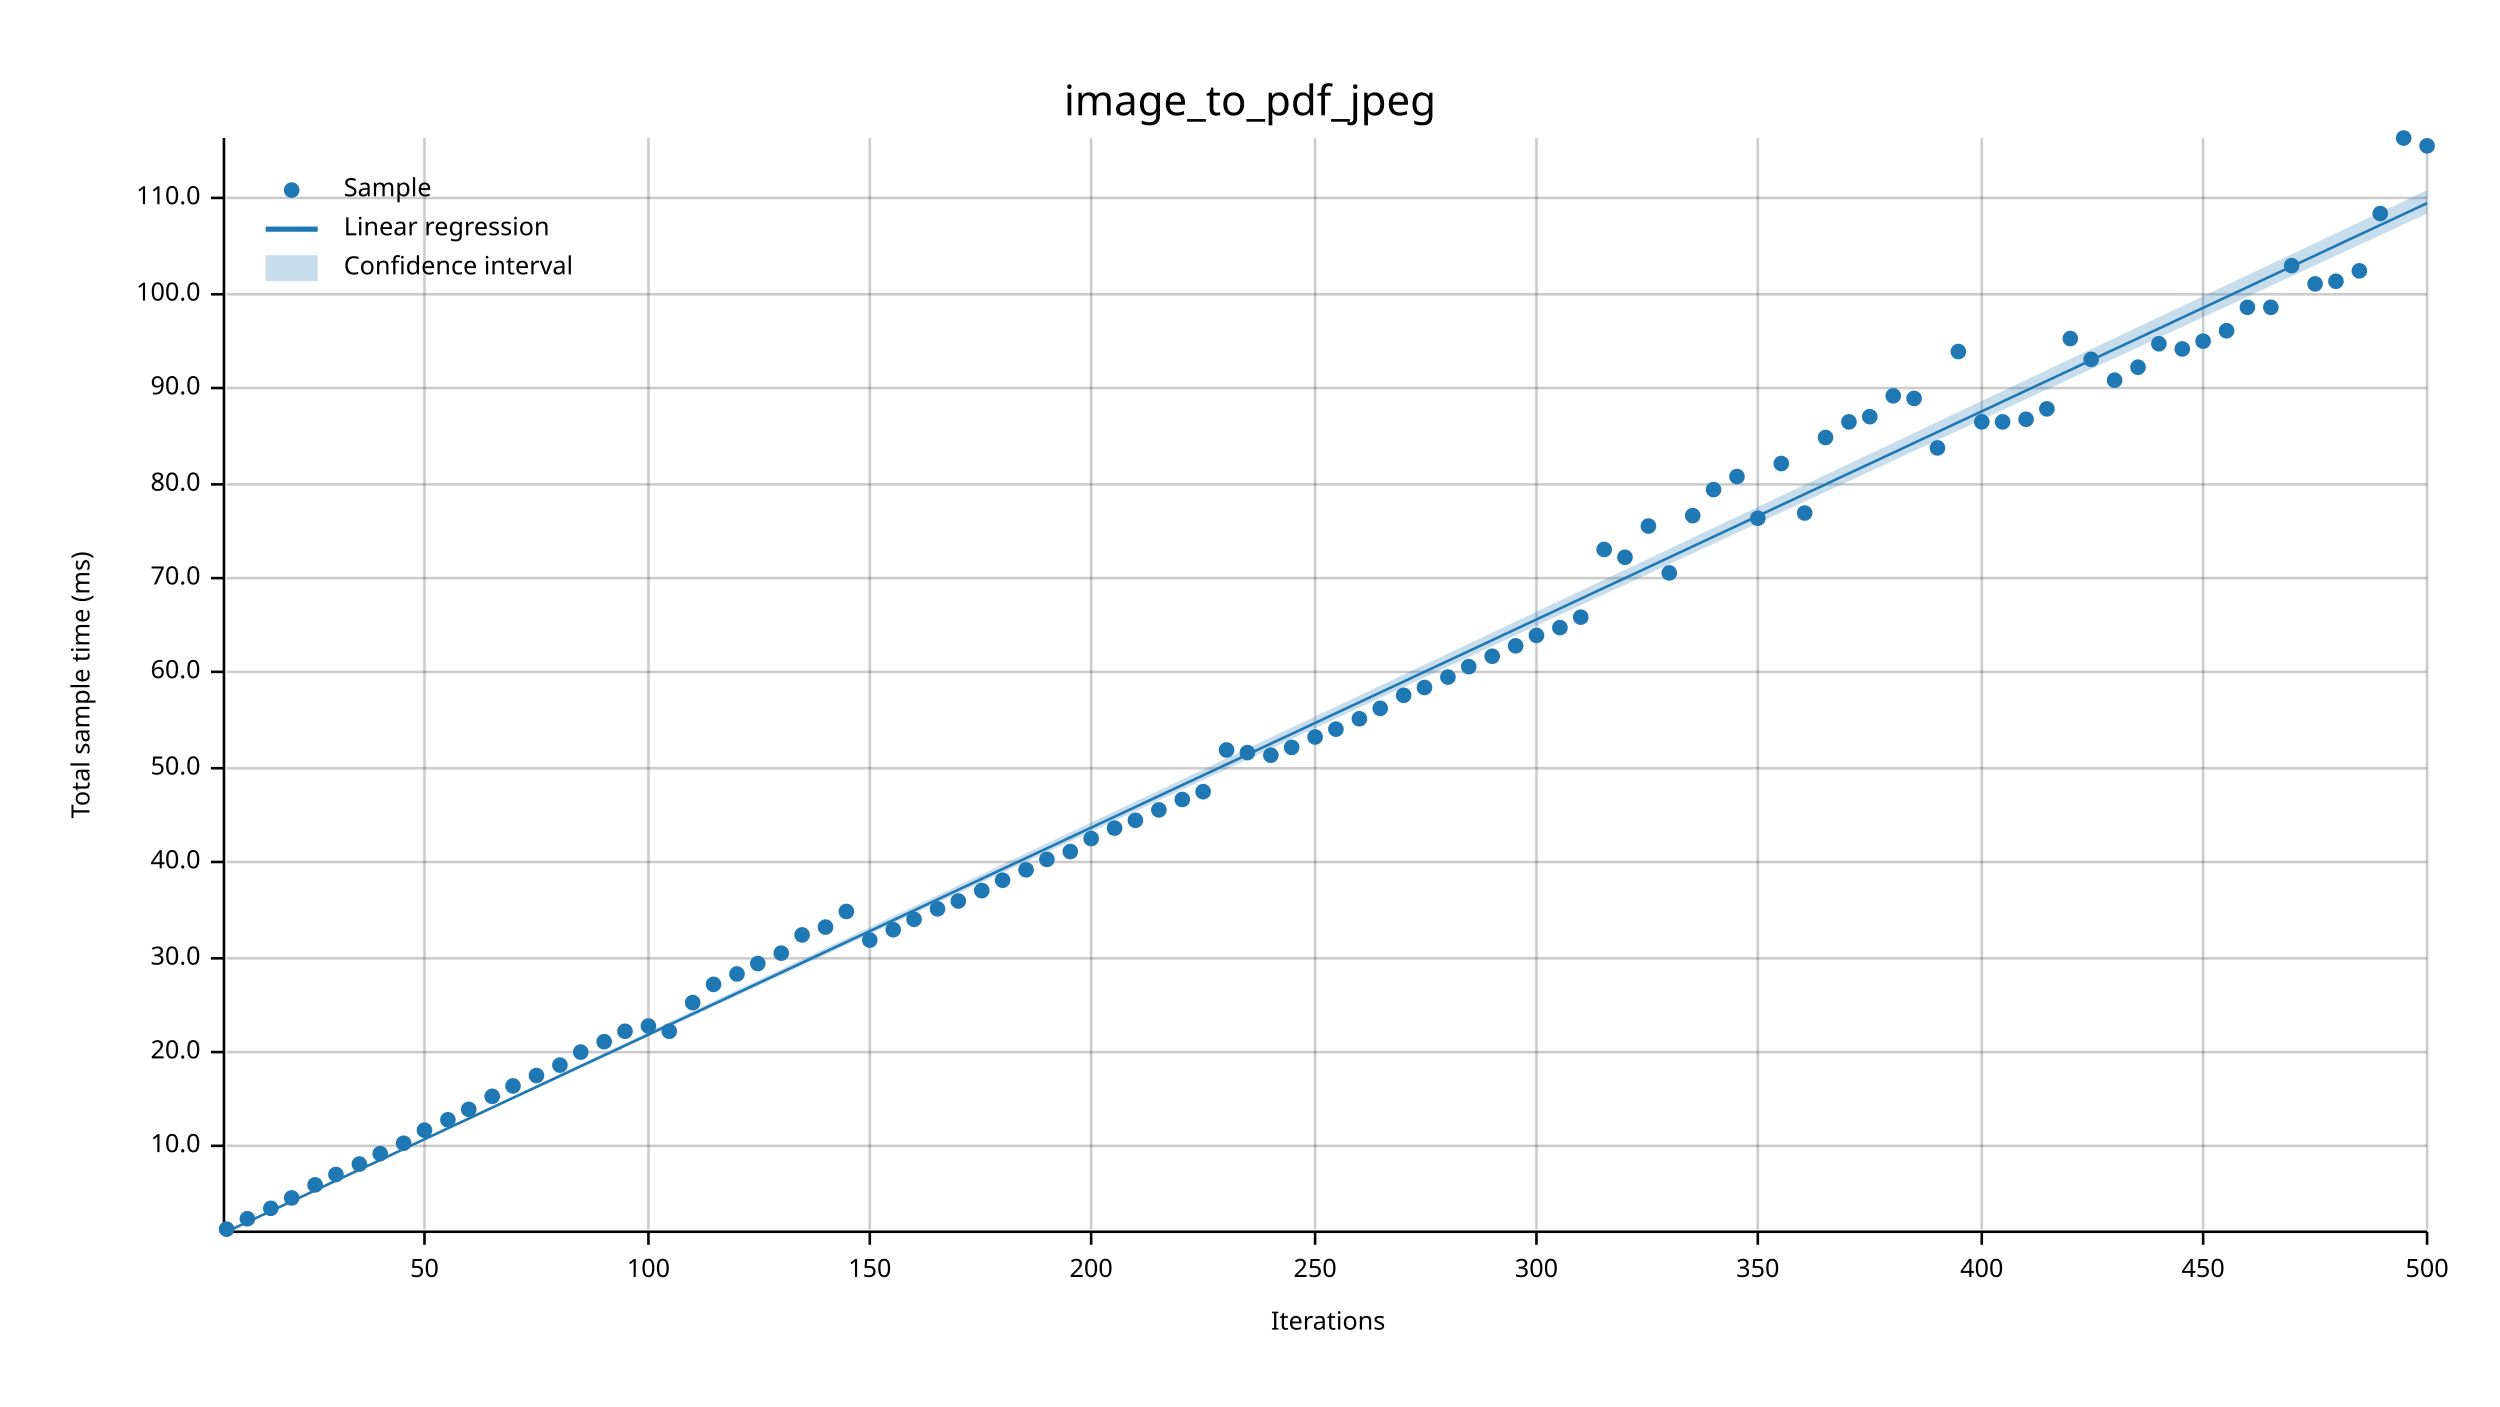
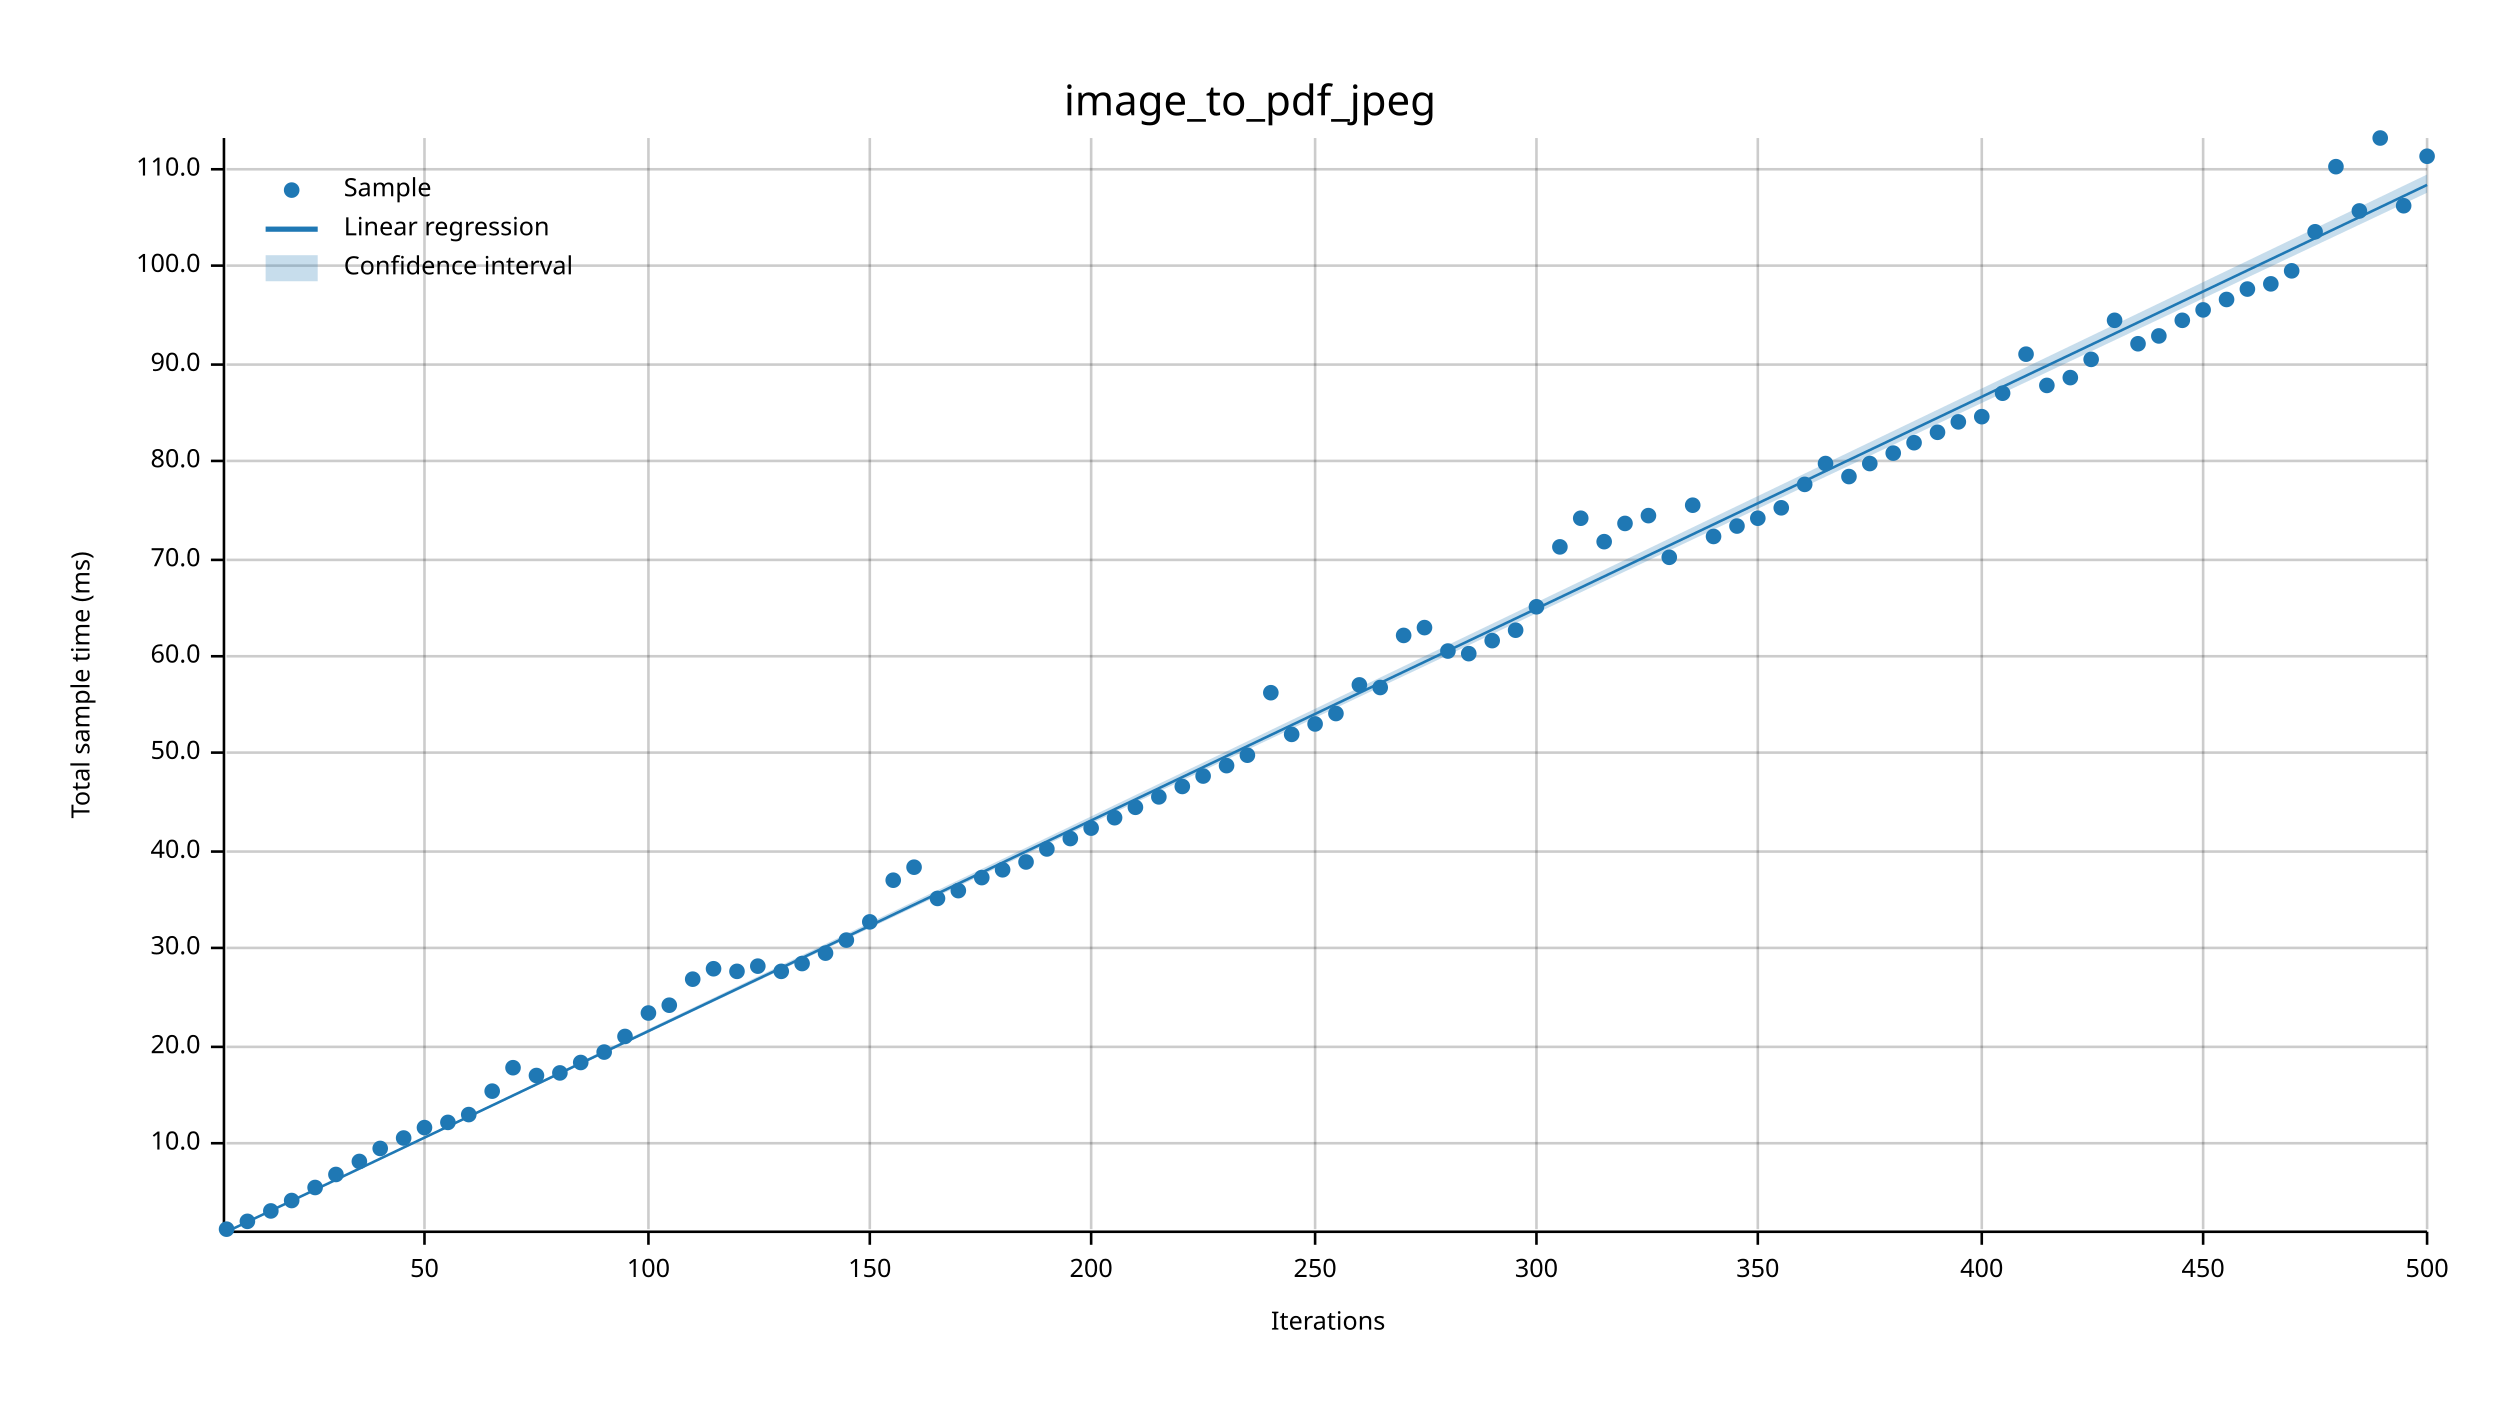
<svg xmlns="http://www.w3.org/2000/svg" width="960" height="540" viewBox="0 0 960 540">
  <text x="480" y="32" dy="0.76em" text-anchor="middle" font-family="sans-serif" font-size="16.129" opacity="1" fill="#000000">
image_to_pdf_jpeg
</text>
  <text x="27" y="263" dy="0.76em" text-anchor="middle" font-family="sans-serif" font-size="9.677" opacity="1" fill="#000000" transform="rotate(270, 27, 263)">
Total sample time (ms)
</text>
  <text x="510" y="513" dy="-0.5ex" text-anchor="middle" font-family="sans-serif" font-size="9.677" opacity="1" fill="#000000">
Iterations
</text>
  <line opacity="0.2" stroke="#000000" stroke-width="1" x1="163" y1="472" x2="163" y2="53" />
  <line opacity="0.2" stroke="#000000" stroke-width="1" x1="249" y1="472" x2="249" y2="53" />
  <line opacity="0.2" stroke="#000000" stroke-width="1" x1="334" y1="472" x2="334" y2="53" />
  <line opacity="0.2" stroke="#000000" stroke-width="1" x1="419" y1="472" x2="419" y2="53" />
  <line opacity="0.2" stroke="#000000" stroke-width="1" x1="505" y1="472" x2="505" y2="53" />
  <line opacity="0.2" stroke="#000000" stroke-width="1" x1="590" y1="472" x2="590" y2="53" />
  <line opacity="0.2" stroke="#000000" stroke-width="1" x1="675" y1="472" x2="675" y2="53" />
  <line opacity="0.2" stroke="#000000" stroke-width="1" x1="761" y1="472" x2="761" y2="53" />
  <line opacity="0.2" stroke="#000000" stroke-width="1" x1="846" y1="472" x2="846" y2="53" />
  <line opacity="0.2" stroke="#000000" stroke-width="1" x1="932" y1="472" x2="932" y2="53" />
-   <line opacity="0.2" stroke="#000000" stroke-width="1" x1="87" y1="440" x2="932" y2="440" />
-   <line opacity="0.2" stroke="#000000" stroke-width="1" x1="87" y1="404" x2="932" y2="404" />
-   <line opacity="0.2" stroke="#000000" stroke-width="1" x1="87" y1="368" x2="932" y2="368" />
-   <line opacity="0.2" stroke="#000000" stroke-width="1" x1="87" y1="331" x2="932" y2="331" />
-   <line opacity="0.2" stroke="#000000" stroke-width="1" x1="87" y1="295" x2="932" y2="295" />
-   <line opacity="0.2" stroke="#000000" stroke-width="1" x1="87" y1="258" x2="932" y2="258" />
-   <line opacity="0.2" stroke="#000000" stroke-width="1" x1="87" y1="222" x2="932" y2="222" />
-   <line opacity="0.2" stroke="#000000" stroke-width="1" x1="87" y1="186" x2="932" y2="186" />
-   <line opacity="0.2" stroke="#000000" stroke-width="1" x1="87" y1="149" x2="932" y2="149" />
-   <line opacity="0.2" stroke="#000000" stroke-width="1" x1="87" y1="113" x2="932" y2="113" />
-   <line opacity="0.2" stroke="#000000" stroke-width="1" x1="87" y1="76" x2="932" y2="76" />
+   <line opacity="0.2" stroke="#000000" stroke-width="1" x1="87" y1="439" x2="932" y2="439" />
+   <line opacity="0.2" stroke="#000000" stroke-width="1" x1="87" y1="402" x2="932" y2="402" />
+   <line opacity="0.2" stroke="#000000" stroke-width="1" x1="87" y1="364" x2="932" y2="364" />
+   <line opacity="0.2" stroke="#000000" stroke-width="1" x1="87" y1="327" x2="932" y2="327" />
+   <line opacity="0.2" stroke="#000000" stroke-width="1" x1="87" y1="289" x2="932" y2="289" />
+   <line opacity="0.2" stroke="#000000" stroke-width="1" x1="87" y1="252" x2="932" y2="252" />
+   <line opacity="0.2" stroke="#000000" stroke-width="1" x1="87" y1="215" x2="932" y2="215" />
+   <line opacity="0.2" stroke="#000000" stroke-width="1" x1="87" y1="177" x2="932" y2="177" />
+   <line opacity="0.2" stroke="#000000" stroke-width="1" x1="87" y1="140" x2="932" y2="140" />
+   <line opacity="0.2" stroke="#000000" stroke-width="1" x1="87" y1="102" x2="932" y2="102" />
+   <line opacity="0.2" stroke="#000000" stroke-width="1" x1="87" y1="65" x2="932" y2="65" />
  <polyline fill="none" opacity="1" stroke="#000000" stroke-width="1" points="86,53 86,472 " />
-   <text x="77" y="440" dy="0.5ex" text-anchor="end" font-family="sans-serif" font-size="9.677" opacity="1" fill="#000000">
+   <text x="77" y="439" dy="0.5ex" text-anchor="end" font-family="sans-serif" font-size="9.677" opacity="1" fill="#000000">
10.0
</text>
-   <polyline fill="none" opacity="1" stroke="#000000" stroke-width="1" points="81,440 86,440 " />
-   <text x="77" y="404" dy="0.5ex" text-anchor="end" font-family="sans-serif" font-size="9.677" opacity="1" fill="#000000">
+   <polyline fill="none" opacity="1" stroke="#000000" stroke-width="1" points="81,439 86,439 " />
+   <text x="77" y="402" dy="0.5ex" text-anchor="end" font-family="sans-serif" font-size="9.677" opacity="1" fill="#000000">
20.0
</text>
-   <polyline fill="none" opacity="1" stroke="#000000" stroke-width="1" points="81,404 86,404 " />
-   <text x="77" y="368" dy="0.5ex" text-anchor="end" font-family="sans-serif" font-size="9.677" opacity="1" fill="#000000">
+   <polyline fill="none" opacity="1" stroke="#000000" stroke-width="1" points="81,402 86,402 " />
+   <text x="77" y="364" dy="0.5ex" text-anchor="end" font-family="sans-serif" font-size="9.677" opacity="1" fill="#000000">
30.0
</text>
-   <polyline fill="none" opacity="1" stroke="#000000" stroke-width="1" points="81,368 86,368 " />
-   <text x="77" y="331" dy="0.5ex" text-anchor="end" font-family="sans-serif" font-size="9.677" opacity="1" fill="#000000">
+   <polyline fill="none" opacity="1" stroke="#000000" stroke-width="1" points="81,364 86,364 " />
+   <text x="77" y="327" dy="0.5ex" text-anchor="end" font-family="sans-serif" font-size="9.677" opacity="1" fill="#000000">
40.0
</text>
-   <polyline fill="none" opacity="1" stroke="#000000" stroke-width="1" points="81,331 86,331 " />
-   <text x="77" y="295" dy="0.5ex" text-anchor="end" font-family="sans-serif" font-size="9.677" opacity="1" fill="#000000">
+   <polyline fill="none" opacity="1" stroke="#000000" stroke-width="1" points="81,327 86,327 " />
+   <text x="77" y="289" dy="0.5ex" text-anchor="end" font-family="sans-serif" font-size="9.677" opacity="1" fill="#000000">
50.0
</text>
-   <polyline fill="none" opacity="1" stroke="#000000" stroke-width="1" points="81,295 86,295 " />
-   <text x="77" y="258" dy="0.5ex" text-anchor="end" font-family="sans-serif" font-size="9.677" opacity="1" fill="#000000">
+   <polyline fill="none" opacity="1" stroke="#000000" stroke-width="1" points="81,289 86,289 " />
+   <text x="77" y="252" dy="0.5ex" text-anchor="end" font-family="sans-serif" font-size="9.677" opacity="1" fill="#000000">
60.0
</text>
-   <polyline fill="none" opacity="1" stroke="#000000" stroke-width="1" points="81,258 86,258 " />
-   <text x="77" y="222" dy="0.5ex" text-anchor="end" font-family="sans-serif" font-size="9.677" opacity="1" fill="#000000">
+   <polyline fill="none" opacity="1" stroke="#000000" stroke-width="1" points="81,252 86,252 " />
+   <text x="77" y="215" dy="0.5ex" text-anchor="end" font-family="sans-serif" font-size="9.677" opacity="1" fill="#000000">
70.0
</text>
-   <polyline fill="none" opacity="1" stroke="#000000" stroke-width="1" points="81,222 86,222 " />
-   <text x="77" y="186" dy="0.5ex" text-anchor="end" font-family="sans-serif" font-size="9.677" opacity="1" fill="#000000">
+   <polyline fill="none" opacity="1" stroke="#000000" stroke-width="1" points="81,215 86,215 " />
+   <text x="77" y="177" dy="0.5ex" text-anchor="end" font-family="sans-serif" font-size="9.677" opacity="1" fill="#000000">
80.0
</text>
-   <polyline fill="none" opacity="1" stroke="#000000" stroke-width="1" points="81,186 86,186 " />
-   <text x="77" y="149" dy="0.5ex" text-anchor="end" font-family="sans-serif" font-size="9.677" opacity="1" fill="#000000">
+   <polyline fill="none" opacity="1" stroke="#000000" stroke-width="1" points="81,177 86,177 " />
+   <text x="77" y="140" dy="0.5ex" text-anchor="end" font-family="sans-serif" font-size="9.677" opacity="1" fill="#000000">
90.0
</text>
-   <polyline fill="none" opacity="1" stroke="#000000" stroke-width="1" points="81,149 86,149 " />
-   <text x="77" y="113" dy="0.5ex" text-anchor="end" font-family="sans-serif" font-size="9.677" opacity="1" fill="#000000">
+   <polyline fill="none" opacity="1" stroke="#000000" stroke-width="1" points="81,140 86,140 " />
+   <text x="77" y="102" dy="0.5ex" text-anchor="end" font-family="sans-serif" font-size="9.677" opacity="1" fill="#000000">
100.0
</text>
-   <polyline fill="none" opacity="1" stroke="#000000" stroke-width="1" points="81,113 86,113 " />
-   <text x="77" y="76" dy="0.5ex" text-anchor="end" font-family="sans-serif" font-size="9.677" opacity="1" fill="#000000">
+   <polyline fill="none" opacity="1" stroke="#000000" stroke-width="1" points="81,102 86,102 " />
+   <text x="77" y="65" dy="0.5ex" text-anchor="end" font-family="sans-serif" font-size="9.677" opacity="1" fill="#000000">
110.0
</text>
-   <polyline fill="none" opacity="1" stroke="#000000" stroke-width="1" points="81,76 86,76 " />
+   <polyline fill="none" opacity="1" stroke="#000000" stroke-width="1" points="81,65 86,65 " />
  <polyline fill="none" opacity="1" stroke="#000000" stroke-width="1" points="87,473 932,473 " />
  <text x="163" y="483" dy="0.76em" text-anchor="middle" font-family="sans-serif" font-size="9.677" opacity="1" fill="#000000">
50
</text>
  <polyline fill="none" opacity="1" stroke="#000000" stroke-width="1" points="163,473 163,478 " />
  <text x="249" y="483" dy="0.76em" text-anchor="middle" font-family="sans-serif" font-size="9.677" opacity="1" fill="#000000">
100
</text>
  <polyline fill="none" opacity="1" stroke="#000000" stroke-width="1" points="249,473 249,478 " />
  <text x="334" y="483" dy="0.76em" text-anchor="middle" font-family="sans-serif" font-size="9.677" opacity="1" fill="#000000">
150
</text>
  <polyline fill="none" opacity="1" stroke="#000000" stroke-width="1" points="334,473 334,478 " />
  <text x="419" y="483" dy="0.76em" text-anchor="middle" font-family="sans-serif" font-size="9.677" opacity="1" fill="#000000">
200
</text>
  <polyline fill="none" opacity="1" stroke="#000000" stroke-width="1" points="419,473 419,478 " />
  <text x="505" y="483" dy="0.76em" text-anchor="middle" font-family="sans-serif" font-size="9.677" opacity="1" fill="#000000">
250
</text>
  <polyline fill="none" opacity="1" stroke="#000000" stroke-width="1" points="505,473 505,478 " />
  <text x="590" y="483" dy="0.76em" text-anchor="middle" font-family="sans-serif" font-size="9.677" opacity="1" fill="#000000">
300
</text>
  <polyline fill="none" opacity="1" stroke="#000000" stroke-width="1" points="590,473 590,478 " />
  <text x="675" y="483" dy="0.76em" text-anchor="middle" font-family="sans-serif" font-size="9.677" opacity="1" fill="#000000">
350
</text>
  <polyline fill="none" opacity="1" stroke="#000000" stroke-width="1" points="675,473 675,478 " />
  <text x="761" y="483" dy="0.76em" text-anchor="middle" font-family="sans-serif" font-size="9.677" opacity="1" fill="#000000">
400
</text>
  <polyline fill="none" opacity="1" stroke="#000000" stroke-width="1" points="761,473 761,478 " />
  <text x="846" y="483" dy="0.76em" text-anchor="middle" font-family="sans-serif" font-size="9.677" opacity="1" fill="#000000">
450
</text>
  <polyline fill="none" opacity="1" stroke="#000000" stroke-width="1" points="846,473 846,478 " />
  <text x="932" y="483" dy="0.76em" text-anchor="middle" font-family="sans-serif" font-size="9.677" opacity="1" fill="#000000">
500
</text>
  <polyline fill="none" opacity="1" stroke="#000000" stroke-width="1" points="932,473 932,478 " />
  <circle cx="87" cy="472" r="3" opacity="1" fill="#1F78B4" stroke="none" stroke-width="1" />
-   <circle cx="95" cy="468" r="3" opacity="1" fill="#1F78B4" stroke="none" stroke-width="1" />
-   <circle cx="104" cy="464" r="3" opacity="1" fill="#1F78B4" stroke="none" stroke-width="1" />
-   <circle cx="112" cy="460" r="3" opacity="1" fill="#1F78B4" stroke="none" stroke-width="1" />
-   <circle cx="121" cy="455" r="3" opacity="1" fill="#1F78B4" stroke="none" stroke-width="1" />
+   <circle cx="95" cy="469" r="3" opacity="1" fill="#1F78B4" stroke="none" stroke-width="1" />
+   <circle cx="104" cy="465" r="3" opacity="1" fill="#1F78B4" stroke="none" stroke-width="1" />
+   <circle cx="112" cy="461" r="3" opacity="1" fill="#1F78B4" stroke="none" stroke-width="1" />
+   <circle cx="121" cy="456" r="3" opacity="1" fill="#1F78B4" stroke="none" stroke-width="1" />
  <circle cx="129" cy="451" r="3" opacity="1" fill="#1F78B4" stroke="none" stroke-width="1" />
-   <circle cx="138" cy="447" r="3" opacity="1" fill="#1F78B4" stroke="none" stroke-width="1" />
-   <circle cx="146" cy="443" r="3" opacity="1" fill="#1F78B4" stroke="none" stroke-width="1" />
-   <circle cx="155" cy="439" r="3" opacity="1" fill="#1F78B4" stroke="none" stroke-width="1" />
-   <circle cx="163" cy="434" r="3" opacity="1" fill="#1F78B4" stroke="none" stroke-width="1" />
-   <circle cx="172" cy="430" r="3" opacity="1" fill="#1F78B4" stroke="none" stroke-width="1" />
-   <circle cx="180" cy="426" r="3" opacity="1" fill="#1F78B4" stroke="none" stroke-width="1" />
-   <circle cx="189" cy="421" r="3" opacity="1" fill="#1F78B4" stroke="none" stroke-width="1" />
-   <circle cx="197" cy="417" r="3" opacity="1" fill="#1F78B4" stroke="none" stroke-width="1" />
+   <circle cx="138" cy="446" r="3" opacity="1" fill="#1F78B4" stroke="none" stroke-width="1" />
+   <circle cx="146" cy="441" r="3" opacity="1" fill="#1F78B4" stroke="none" stroke-width="1" />
+   <circle cx="155" cy="437" r="3" opacity="1" fill="#1F78B4" stroke="none" stroke-width="1" />
+   <circle cx="163" cy="433" r="3" opacity="1" fill="#1F78B4" stroke="none" stroke-width="1" />
+   <circle cx="172" cy="431" r="3" opacity="1" fill="#1F78B4" stroke="none" stroke-width="1" />
+   <circle cx="180" cy="428" r="3" opacity="1" fill="#1F78B4" stroke="none" stroke-width="1" />
+   <circle cx="189" cy="419" r="3" opacity="1" fill="#1F78B4" stroke="none" stroke-width="1" />
+   <circle cx="197" cy="410" r="3" opacity="1" fill="#1F78B4" stroke="none" stroke-width="1" />
  <circle cx="206" cy="413" r="3" opacity="1" fill="#1F78B4" stroke="none" stroke-width="1" />
-   <circle cx="215" cy="409" r="3" opacity="1" fill="#1F78B4" stroke="none" stroke-width="1" />
-   <circle cx="223" cy="404" r="3" opacity="1" fill="#1F78B4" stroke="none" stroke-width="1" />
-   <circle cx="232" cy="400" r="3" opacity="1" fill="#1F78B4" stroke="none" stroke-width="1" />
-   <circle cx="240" cy="396" r="3" opacity="1" fill="#1F78B4" stroke="none" stroke-width="1" />
-   <circle cx="249" cy="394" r="3" opacity="1" fill="#1F78B4" stroke="none" stroke-width="1" />
-   <circle cx="257" cy="396" r="3" opacity="1" fill="#1F78B4" stroke="none" stroke-width="1" />
-   <circle cx="266" cy="385" r="3" opacity="1" fill="#1F78B4" stroke="none" stroke-width="1" />
-   <circle cx="274" cy="378" r="3" opacity="1" fill="#1F78B4" stroke="none" stroke-width="1" />
-   <circle cx="283" cy="374" r="3" opacity="1" fill="#1F78B4" stroke="none" stroke-width="1" />
-   <circle cx="291" cy="370" r="3" opacity="1" fill="#1F78B4" stroke="none" stroke-width="1" />
-   <circle cx="300" cy="366" r="3" opacity="1" fill="#1F78B4" stroke="none" stroke-width="1" />
-   <circle cx="308" cy="359" r="3" opacity="1" fill="#1F78B4" stroke="none" stroke-width="1" />
-   <circle cx="317" cy="356" r="3" opacity="1" fill="#1F78B4" stroke="none" stroke-width="1" />
-   <circle cx="325" cy="350" r="3" opacity="1" fill="#1F78B4" stroke="none" stroke-width="1" />
-   <circle cx="334" cy="361" r="3" opacity="1" fill="#1F78B4" stroke="none" stroke-width="1" />
-   <circle cx="343" cy="357" r="3" opacity="1" fill="#1F78B4" stroke="none" stroke-width="1" />
-   <circle cx="351" cy="353" r="3" opacity="1" fill="#1F78B4" stroke="none" stroke-width="1" />
-   <circle cx="360" cy="349" r="3" opacity="1" fill="#1F78B4" stroke="none" stroke-width="1" />
-   <circle cx="368" cy="346" r="3" opacity="1" fill="#1F78B4" stroke="none" stroke-width="1" />
-   <circle cx="377" cy="342" r="3" opacity="1" fill="#1F78B4" stroke="none" stroke-width="1" />
-   <circle cx="385" cy="338" r="3" opacity="1" fill="#1F78B4" stroke="none" stroke-width="1" />
-   <circle cx="394" cy="334" r="3" opacity="1" fill="#1F78B4" stroke="none" stroke-width="1" />
-   <circle cx="402" cy="330" r="3" opacity="1" fill="#1F78B4" stroke="none" stroke-width="1" />
-   <circle cx="411" cy="327" r="3" opacity="1" fill="#1F78B4" stroke="none" stroke-width="1" />
-   <circle cx="419" cy="322" r="3" opacity="1" fill="#1F78B4" stroke="none" stroke-width="1" />
-   <circle cx="428" cy="318" r="3" opacity="1" fill="#1F78B4" stroke="none" stroke-width="1" />
-   <circle cx="436" cy="315" r="3" opacity="1" fill="#1F78B4" stroke="none" stroke-width="1" />
-   <circle cx="445" cy="311" r="3" opacity="1" fill="#1F78B4" stroke="none" stroke-width="1" />
-   <circle cx="454" cy="307" r="3" opacity="1" fill="#1F78B4" stroke="none" stroke-width="1" />
-   <circle cx="462" cy="304" r="3" opacity="1" fill="#1F78B4" stroke="none" stroke-width="1" />
-   <circle cx="471" cy="288" r="3" opacity="1" fill="#1F78B4" stroke="none" stroke-width="1" />
-   <circle cx="479" cy="289" r="3" opacity="1" fill="#1F78B4" stroke="none" stroke-width="1" />
-   <circle cx="488" cy="290" r="3" opacity="1" fill="#1F78B4" stroke="none" stroke-width="1" />
-   <circle cx="496" cy="287" r="3" opacity="1" fill="#1F78B4" stroke="none" stroke-width="1" />
-   <circle cx="505" cy="283" r="3" opacity="1" fill="#1F78B4" stroke="none" stroke-width="1" />
-   <circle cx="513" cy="280" r="3" opacity="1" fill="#1F78B4" stroke="none" stroke-width="1" />
-   <circle cx="522" cy="276" r="3" opacity="1" fill="#1F78B4" stroke="none" stroke-width="1" />
-   <circle cx="530" cy="272" r="3" opacity="1" fill="#1F78B4" stroke="none" stroke-width="1" />
-   <circle cx="539" cy="267" r="3" opacity="1" fill="#1F78B4" stroke="none" stroke-width="1" />
-   <circle cx="547" cy="264" r="3" opacity="1" fill="#1F78B4" stroke="none" stroke-width="1" />
-   <circle cx="556" cy="260" r="3" opacity="1" fill="#1F78B4" stroke="none" stroke-width="1" />
-   <circle cx="564" cy="256" r="3" opacity="1" fill="#1F78B4" stroke="none" stroke-width="1" />
-   <circle cx="573" cy="252" r="3" opacity="1" fill="#1F78B4" stroke="none" stroke-width="1" />
-   <circle cx="582" cy="248" r="3" opacity="1" fill="#1F78B4" stroke="none" stroke-width="1" />
-   <circle cx="590" cy="244" r="3" opacity="1" fill="#1F78B4" stroke="none" stroke-width="1" />
-   <circle cx="599" cy="241" r="3" opacity="1" fill="#1F78B4" stroke="none" stroke-width="1" />
-   <circle cx="607" cy="237" r="3" opacity="1" fill="#1F78B4" stroke="none" stroke-width="1" />
-   <circle cx="616" cy="211" r="3" opacity="1" fill="#1F78B4" stroke="none" stroke-width="1" />
-   <circle cx="624" cy="214" r="3" opacity="1" fill="#1F78B4" stroke="none" stroke-width="1" />
-   <circle cx="633" cy="202" r="3" opacity="1" fill="#1F78B4" stroke="none" stroke-width="1" />
-   <circle cx="641" cy="220" r="3" opacity="1" fill="#1F78B4" stroke="none" stroke-width="1" />
-   <circle cx="650" cy="198" r="3" opacity="1" fill="#1F78B4" stroke="none" stroke-width="1" />
-   <circle cx="658" cy="188" r="3" opacity="1" fill="#1F78B4" stroke="none" stroke-width="1" />
-   <circle cx="667" cy="183" r="3" opacity="1" fill="#1F78B4" stroke="none" stroke-width="1" />
+   <circle cx="215" cy="412" r="3" opacity="1" fill="#1F78B4" stroke="none" stroke-width="1" />
+   <circle cx="223" cy="408" r="3" opacity="1" fill="#1F78B4" stroke="none" stroke-width="1" />
+   <circle cx="232" cy="404" r="3" opacity="1" fill="#1F78B4" stroke="none" stroke-width="1" />
+   <circle cx="240" cy="398" r="3" opacity="1" fill="#1F78B4" stroke="none" stroke-width="1" />
+   <circle cx="249" cy="389" r="3" opacity="1" fill="#1F78B4" stroke="none" stroke-width="1" />
+   <circle cx="257" cy="386" r="3" opacity="1" fill="#1F78B4" stroke="none" stroke-width="1" />
+   <circle cx="266" cy="376" r="3" opacity="1" fill="#1F78B4" stroke="none" stroke-width="1" />
+   <circle cx="274" cy="372" r="3" opacity="1" fill="#1F78B4" stroke="none" stroke-width="1" />
+   <circle cx="283" cy="373" r="3" opacity="1" fill="#1F78B4" stroke="none" stroke-width="1" />
+   <circle cx="291" cy="371" r="3" opacity="1" fill="#1F78B4" stroke="none" stroke-width="1" />
+   <circle cx="300" cy="373" r="3" opacity="1" fill="#1F78B4" stroke="none" stroke-width="1" />
+   <circle cx="308" cy="370" r="3" opacity="1" fill="#1F78B4" stroke="none" stroke-width="1" />
+   <circle cx="317" cy="366" r="3" opacity="1" fill="#1F78B4" stroke="none" stroke-width="1" />
+   <circle cx="325" cy="361" r="3" opacity="1" fill="#1F78B4" stroke="none" stroke-width="1" />
+   <circle cx="334" cy="354" r="3" opacity="1" fill="#1F78B4" stroke="none" stroke-width="1" />
+   <circle cx="343" cy="338" r="3" opacity="1" fill="#1F78B4" stroke="none" stroke-width="1" />
+   <circle cx="351" cy="333" r="3" opacity="1" fill="#1F78B4" stroke="none" stroke-width="1" />
+   <circle cx="360" cy="345" r="3" opacity="1" fill="#1F78B4" stroke="none" stroke-width="1" />
+   <circle cx="368" cy="342" r="3" opacity="1" fill="#1F78B4" stroke="none" stroke-width="1" />
+   <circle cx="377" cy="337" r="3" opacity="1" fill="#1F78B4" stroke="none" stroke-width="1" />
+   <circle cx="385" cy="334" r="3" opacity="1" fill="#1F78B4" stroke="none" stroke-width="1" />
+   <circle cx="394" cy="331" r="3" opacity="1" fill="#1F78B4" stroke="none" stroke-width="1" />
+   <circle cx="402" cy="326" r="3" opacity="1" fill="#1F78B4" stroke="none" stroke-width="1" />
+   <circle cx="411" cy="322" r="3" opacity="1" fill="#1F78B4" stroke="none" stroke-width="1" />
+   <circle cx="419" cy="318" r="3" opacity="1" fill="#1F78B4" stroke="none" stroke-width="1" />
+   <circle cx="428" cy="314" r="3" opacity="1" fill="#1F78B4" stroke="none" stroke-width="1" />
+   <circle cx="436" cy="310" r="3" opacity="1" fill="#1F78B4" stroke="none" stroke-width="1" />
+   <circle cx="445" cy="306" r="3" opacity="1" fill="#1F78B4" stroke="none" stroke-width="1" />
+   <circle cx="454" cy="302" r="3" opacity="1" fill="#1F78B4" stroke="none" stroke-width="1" />
+   <circle cx="462" cy="298" r="3" opacity="1" fill="#1F78B4" stroke="none" stroke-width="1" />
+   <circle cx="471" cy="294" r="3" opacity="1" fill="#1F78B4" stroke="none" stroke-width="1" />
+   <circle cx="479" cy="290" r="3" opacity="1" fill="#1F78B4" stroke="none" stroke-width="1" />
+   <circle cx="488" cy="266" r="3" opacity="1" fill="#1F78B4" stroke="none" stroke-width="1" />
+   <circle cx="496" cy="282" r="3" opacity="1" fill="#1F78B4" stroke="none" stroke-width="1" />
+   <circle cx="505" cy="278" r="3" opacity="1" fill="#1F78B4" stroke="none" stroke-width="1" />
+   <circle cx="513" cy="274" r="3" opacity="1" fill="#1F78B4" stroke="none" stroke-width="1" />
+   <circle cx="522" cy="263" r="3" opacity="1" fill="#1F78B4" stroke="none" stroke-width="1" />
+   <circle cx="530" cy="264" r="3" opacity="1" fill="#1F78B4" stroke="none" stroke-width="1" />
+   <circle cx="539" cy="244" r="3" opacity="1" fill="#1F78B4" stroke="none" stroke-width="1" />
+   <circle cx="547" cy="241" r="3" opacity="1" fill="#1F78B4" stroke="none" stroke-width="1" />
+   <circle cx="556" cy="250" r="3" opacity="1" fill="#1F78B4" stroke="none" stroke-width="1" />
+   <circle cx="564" cy="251" r="3" opacity="1" fill="#1F78B4" stroke="none" stroke-width="1" />
+   <circle cx="573" cy="246" r="3" opacity="1" fill="#1F78B4" stroke="none" stroke-width="1" />
+   <circle cx="582" cy="242" r="3" opacity="1" fill="#1F78B4" stroke="none" stroke-width="1" />
+   <circle cx="590" cy="233" r="3" opacity="1" fill="#1F78B4" stroke="none" stroke-width="1" />
+   <circle cx="599" cy="210" r="3" opacity="1" fill="#1F78B4" stroke="none" stroke-width="1" />
+   <circle cx="607" cy="199" r="3" opacity="1" fill="#1F78B4" stroke="none" stroke-width="1" />
+   <circle cx="616" cy="208" r="3" opacity="1" fill="#1F78B4" stroke="none" stroke-width="1" />
+   <circle cx="624" cy="201" r="3" opacity="1" fill="#1F78B4" stroke="none" stroke-width="1" />
+   <circle cx="633" cy="198" r="3" opacity="1" fill="#1F78B4" stroke="none" stroke-width="1" />
+   <circle cx="641" cy="214" r="3" opacity="1" fill="#1F78B4" stroke="none" stroke-width="1" />
+   <circle cx="650" cy="194" r="3" opacity="1" fill="#1F78B4" stroke="none" stroke-width="1" />
+   <circle cx="658" cy="206" r="3" opacity="1" fill="#1F78B4" stroke="none" stroke-width="1" />
+   <circle cx="667" cy="202" r="3" opacity="1" fill="#1F78B4" stroke="none" stroke-width="1" />
  <circle cx="675" cy="199" r="3" opacity="1" fill="#1F78B4" stroke="none" stroke-width="1" />
-   <circle cx="684" cy="178" r="3" opacity="1" fill="#1F78B4" stroke="none" stroke-width="1" />
-   <circle cx="693" cy="197" r="3" opacity="1" fill="#1F78B4" stroke="none" stroke-width="1" />
-   <circle cx="701" cy="168" r="3" opacity="1" fill="#1F78B4" stroke="none" stroke-width="1" />
-   <circle cx="710" cy="162" r="3" opacity="1" fill="#1F78B4" stroke="none" stroke-width="1" />
-   <circle cx="718" cy="160" r="3" opacity="1" fill="#1F78B4" stroke="none" stroke-width="1" />
-   <circle cx="727" cy="152" r="3" opacity="1" fill="#1F78B4" stroke="none" stroke-width="1" />
-   <circle cx="735" cy="153" r="3" opacity="1" fill="#1F78B4" stroke="none" stroke-width="1" />
-   <circle cx="744" cy="172" r="3" opacity="1" fill="#1F78B4" stroke="none" stroke-width="1" />
-   <circle cx="752" cy="135" r="3" opacity="1" fill="#1F78B4" stroke="none" stroke-width="1" />
-   <circle cx="761" cy="162" r="3" opacity="1" fill="#1F78B4" stroke="none" stroke-width="1" />
-   <circle cx="769" cy="162" r="3" opacity="1" fill="#1F78B4" stroke="none" stroke-width="1" />
-   <circle cx="778" cy="161" r="3" opacity="1" fill="#1F78B4" stroke="none" stroke-width="1" />
-   <circle cx="786" cy="157" r="3" opacity="1" fill="#1F78B4" stroke="none" stroke-width="1" />
-   <circle cx="795" cy="130" r="3" opacity="1" fill="#1F78B4" stroke="none" stroke-width="1" />
+   <circle cx="684" cy="195" r="3" opacity="1" fill="#1F78B4" stroke="none" stroke-width="1" />
+   <circle cx="693" cy="186" r="3" opacity="1" fill="#1F78B4" stroke="none" stroke-width="1" />
+   <circle cx="701" cy="178" r="3" opacity="1" fill="#1F78B4" stroke="none" stroke-width="1" />
+   <circle cx="710" cy="183" r="3" opacity="1" fill="#1F78B4" stroke="none" stroke-width="1" />
+   <circle cx="718" cy="178" r="3" opacity="1" fill="#1F78B4" stroke="none" stroke-width="1" />
+   <circle cx="727" cy="174" r="3" opacity="1" fill="#1F78B4" stroke="none" stroke-width="1" />
+   <circle cx="735" cy="170" r="3" opacity="1" fill="#1F78B4" stroke="none" stroke-width="1" />
+   <circle cx="744" cy="166" r="3" opacity="1" fill="#1F78B4" stroke="none" stroke-width="1" />
+   <circle cx="752" cy="162" r="3" opacity="1" fill="#1F78B4" stroke="none" stroke-width="1" />
+   <circle cx="761" cy="160" r="3" opacity="1" fill="#1F78B4" stroke="none" stroke-width="1" />
+   <circle cx="769" cy="151" r="3" opacity="1" fill="#1F78B4" stroke="none" stroke-width="1" />
+   <circle cx="778" cy="136" r="3" opacity="1" fill="#1F78B4" stroke="none" stroke-width="1" />
+   <circle cx="786" cy="148" r="3" opacity="1" fill="#1F78B4" stroke="none" stroke-width="1" />
+   <circle cx="795" cy="145" r="3" opacity="1" fill="#1F78B4" stroke="none" stroke-width="1" />
  <circle cx="803" cy="138" r="3" opacity="1" fill="#1F78B4" stroke="none" stroke-width="1" />
-   <circle cx="812" cy="146" r="3" opacity="1" fill="#1F78B4" stroke="none" stroke-width="1" />
-   <circle cx="821" cy="141" r="3" opacity="1" fill="#1F78B4" stroke="none" stroke-width="1" />
-   <circle cx="829" cy="132" r="3" opacity="1" fill="#1F78B4" stroke="none" stroke-width="1" />
-   <circle cx="838" cy="134" r="3" opacity="1" fill="#1F78B4" stroke="none" stroke-width="1" />
-   <circle cx="846" cy="131" r="3" opacity="1" fill="#1F78B4" stroke="none" stroke-width="1" />
-   <circle cx="855" cy="127" r="3" opacity="1" fill="#1F78B4" stroke="none" stroke-width="1" />
-   <circle cx="863" cy="118" r="3" opacity="1" fill="#1F78B4" stroke="none" stroke-width="1" />
-   <circle cx="872" cy="118" r="3" opacity="1" fill="#1F78B4" stroke="none" stroke-width="1" />
-   <circle cx="880" cy="102" r="3" opacity="1" fill="#1F78B4" stroke="none" stroke-width="1" />
-   <circle cx="889" cy="109" r="3" opacity="1" fill="#1F78B4" stroke="none" stroke-width="1" />
-   <circle cx="897" cy="108" r="3" opacity="1" fill="#1F78B4" stroke="none" stroke-width="1" />
-   <circle cx="906" cy="104" r="3" opacity="1" fill="#1F78B4" stroke="none" stroke-width="1" />
-   <circle cx="914" cy="82" r="3" opacity="1" fill="#1F78B4" stroke="none" stroke-width="1" />
-   <circle cx="923" cy="53" r="3" opacity="1" fill="#1F78B4" stroke="none" stroke-width="1" />
-   <circle cx="932" cy="56" r="3" opacity="1" fill="#1F78B4" stroke="none" stroke-width="1" />
-   <polyline fill="none" opacity="1" stroke="#1F78B4" stroke-width="1" points="87,473 932,78 " />
-   <polygon opacity="0.25" fill="#1F78B4" points="87,473 932,82 932,73 " />
+   <circle cx="812" cy="123" r="3" opacity="1" fill="#1F78B4" stroke="none" stroke-width="1" />
+   <circle cx="821" cy="132" r="3" opacity="1" fill="#1F78B4" stroke="none" stroke-width="1" />
+   <circle cx="829" cy="129" r="3" opacity="1" fill="#1F78B4" stroke="none" stroke-width="1" />
+   <circle cx="838" cy="123" r="3" opacity="1" fill="#1F78B4" stroke="none" stroke-width="1" />
+   <circle cx="846" cy="119" r="3" opacity="1" fill="#1F78B4" stroke="none" stroke-width="1" />
+   <circle cx="855" cy="115" r="3" opacity="1" fill="#1F78B4" stroke="none" stroke-width="1" />
+   <circle cx="863" cy="111" r="3" opacity="1" fill="#1F78B4" stroke="none" stroke-width="1" />
+   <circle cx="872" cy="109" r="3" opacity="1" fill="#1F78B4" stroke="none" stroke-width="1" />
+   <circle cx="880" cy="104" r="3" opacity="1" fill="#1F78B4" stroke="none" stroke-width="1" />
+   <circle cx="889" cy="89" r="3" opacity="1" fill="#1F78B4" stroke="none" stroke-width="1" />
+   <circle cx="897" cy="64" r="3" opacity="1" fill="#1F78B4" stroke="none" stroke-width="1" />
+   <circle cx="906" cy="81" r="3" opacity="1" fill="#1F78B4" stroke="none" stroke-width="1" />
+   <circle cx="914" cy="53" r="3" opacity="1" fill="#1F78B4" stroke="none" stroke-width="1" />
+   <circle cx="923" cy="79" r="3" opacity="1" fill="#1F78B4" stroke="none" stroke-width="1" />
+   <circle cx="932" cy="60" r="3" opacity="1" fill="#1F78B4" stroke="none" stroke-width="1" />
+   <polyline fill="none" opacity="1" stroke="#1F78B4" stroke-width="1" points="87,473 932,71 " />
+   <polygon opacity="0.25" fill="#1F78B4" points="87,473 932,74 932,67 " />
  <text x="132" y="68" dy="0.76em" text-anchor="start" font-family="sans-serif" font-size="9.677" opacity="1" fill="#000000">
Sample
</text>
  <text x="132" y="83" dy="0.76em" text-anchor="start" font-family="sans-serif" font-size="9.677" opacity="1" fill="#000000">
Linear regression
</text>
  <text x="132" y="98" dy="0.76em" text-anchor="start" font-family="sans-serif" font-size="9.677" opacity="1" fill="#000000">
Confidence interval
</text>
  <circle cx="112" cy="73" r="3" opacity="1" fill="#1F78B4" stroke="none" stroke-width="1" />
  <polyline fill="none" opacity="1" stroke="#1F78B4" stroke-width="2" points="102,88 122,88 " />
  <rect x="102" y="98" width="20" height="10" opacity="0.25" fill="#1F78B4" stroke="none" />
</svg>
